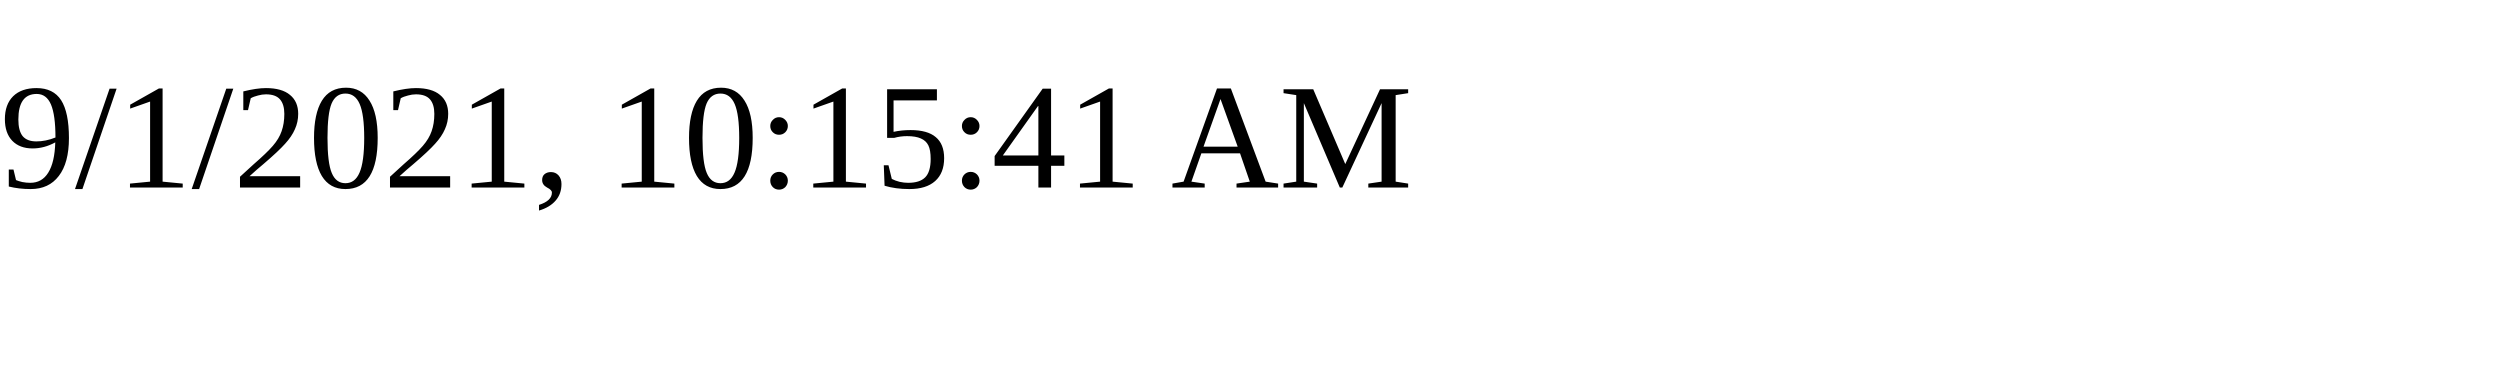
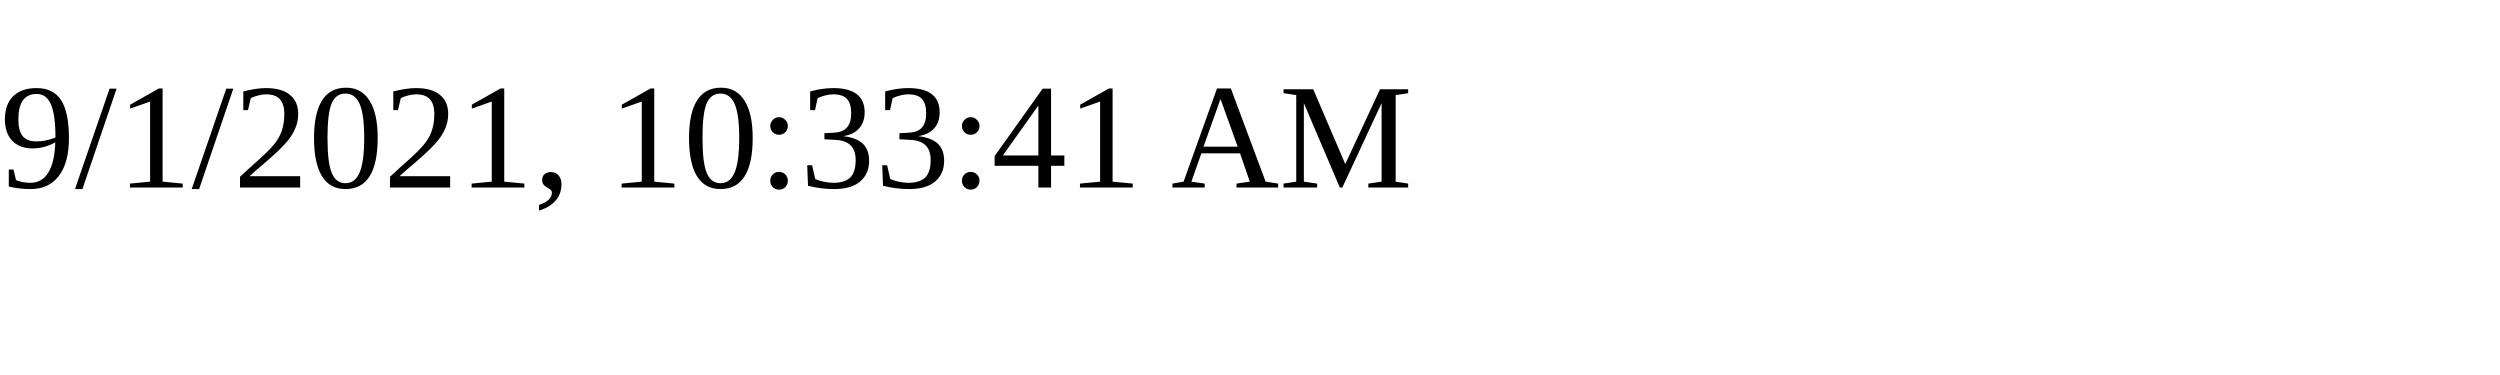
<svg xmlns="http://www.w3.org/2000/svg" height="30" width="200">
-   <text x="0" y="15">9/1/2021, 10:15:41 AM</text>
+   <text x="0" y="15">9/1/2021, 10:33:41 AM</text>
</svg>
